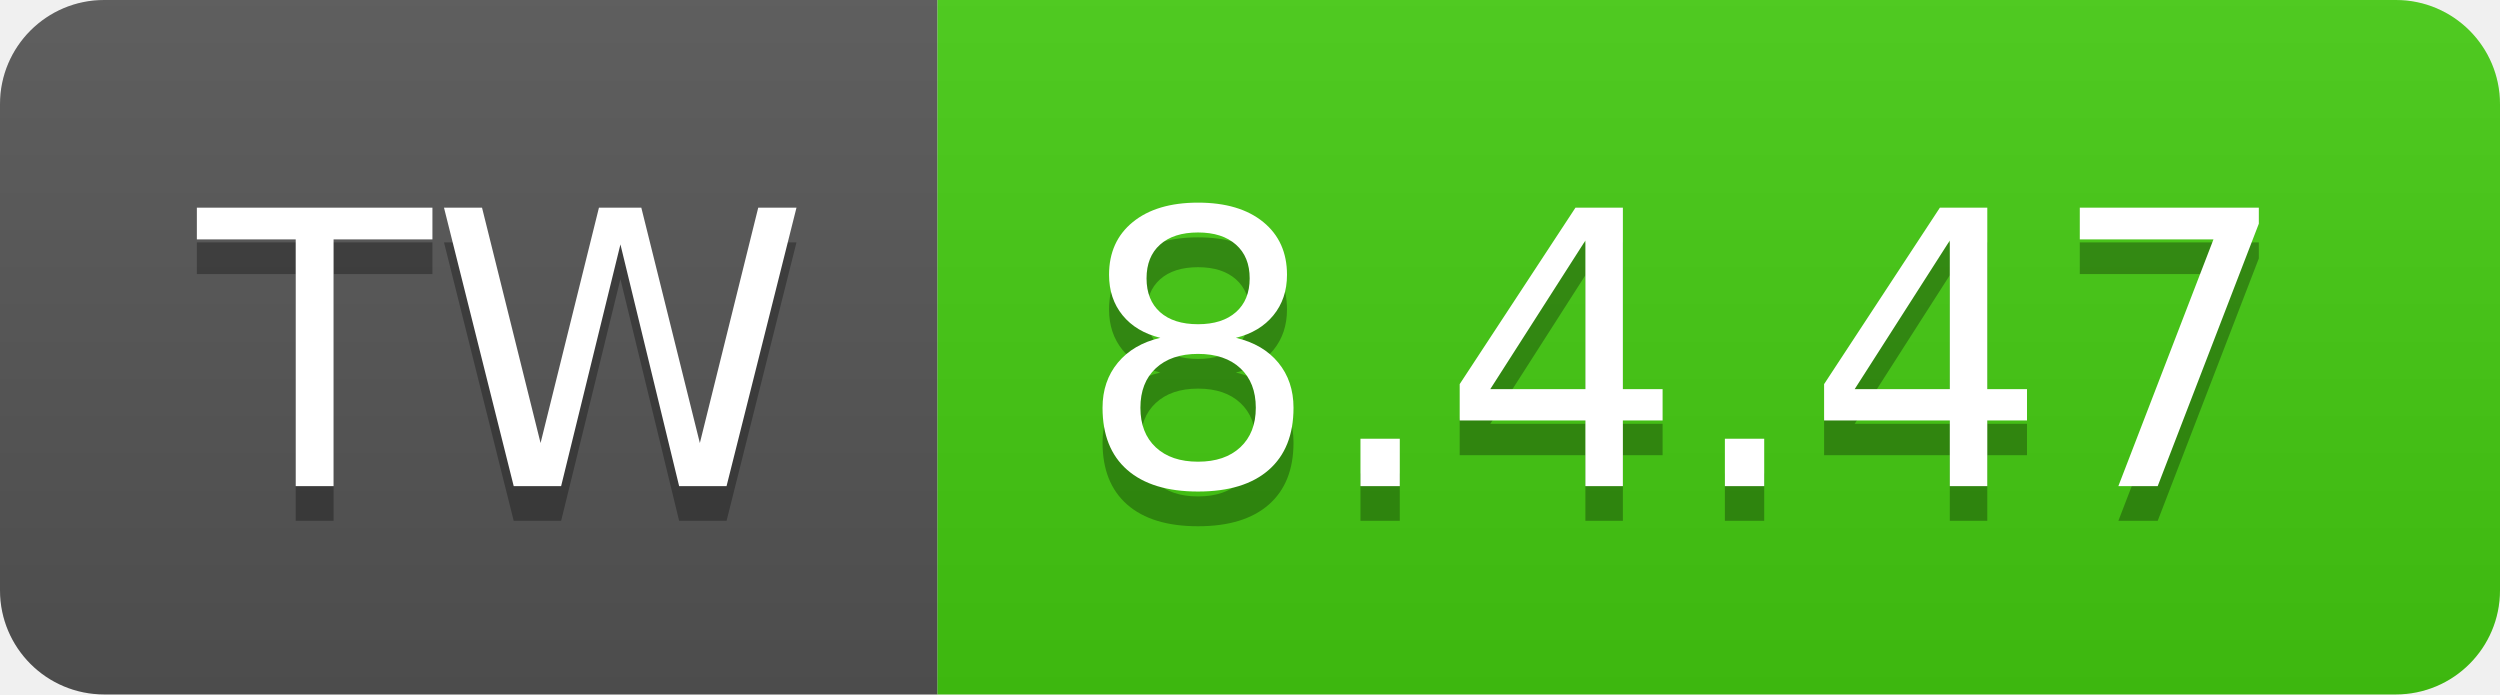
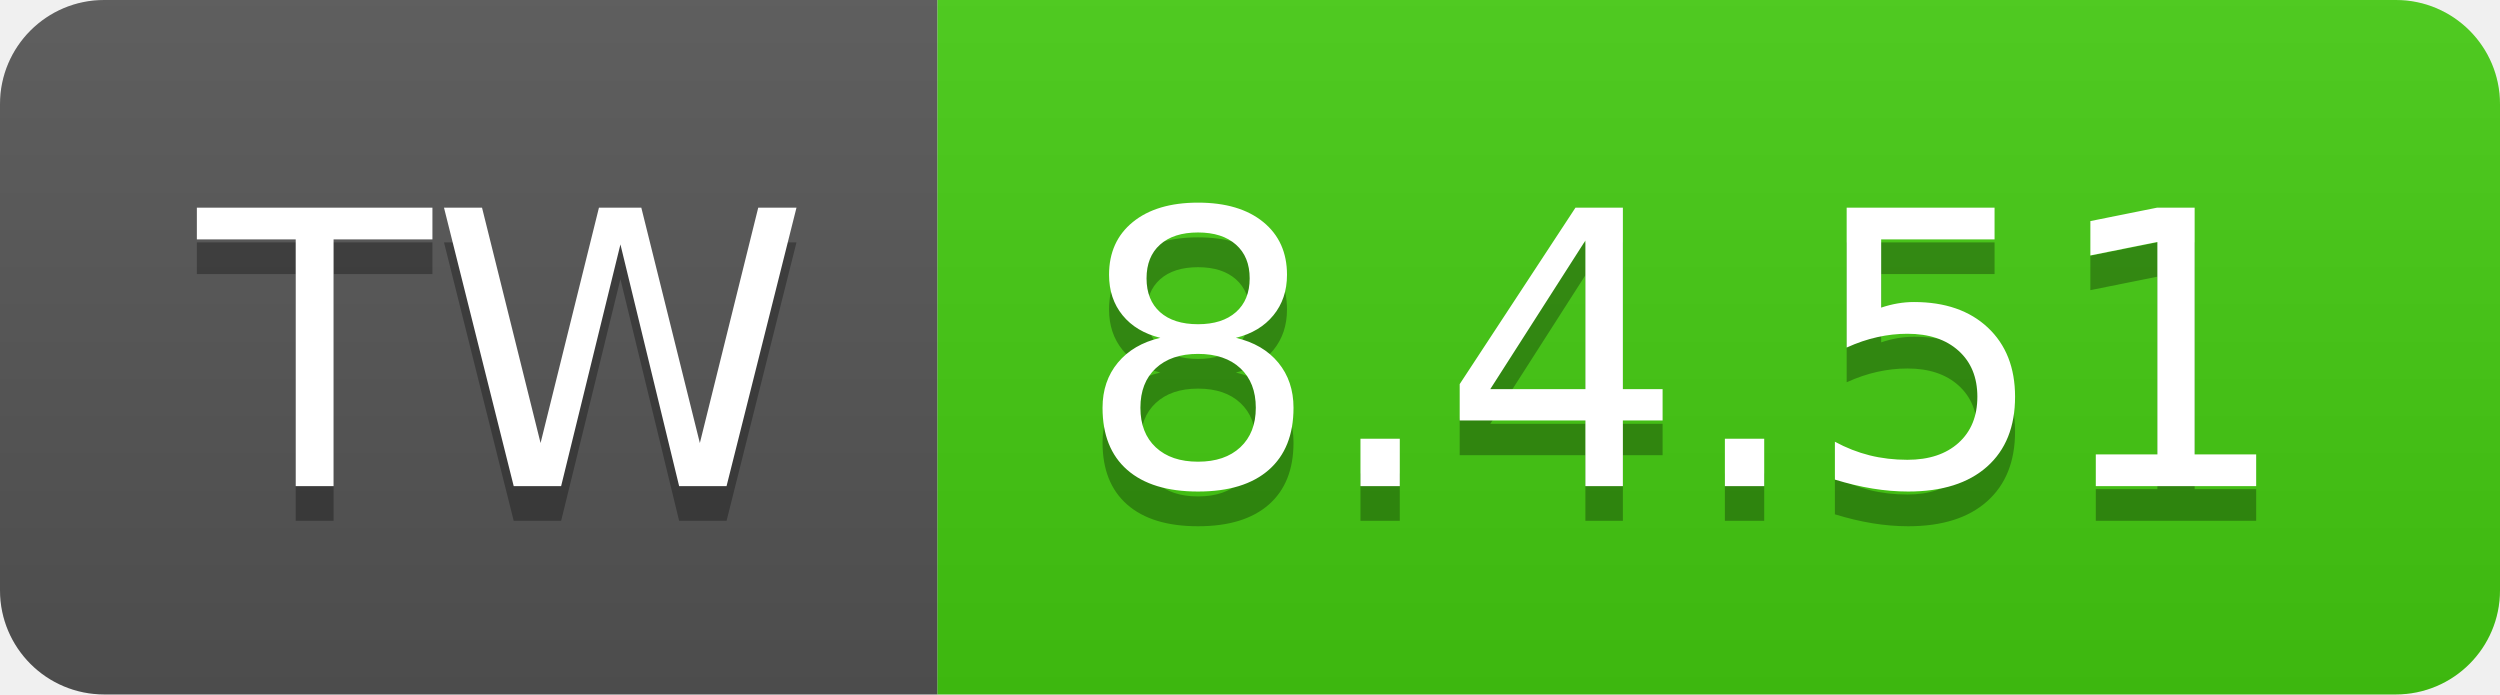
- <svg xmlns="http://www.w3.org/2000/svg" width="72" height="20" role="img" aria-label="TW: 8.4.47">
+ <svg xmlns="http://www.w3.org/2000/svg" width="72" height="20" role="img" aria-label="TW: 8.4.51">
  <linearGradient id="s" x2="0" y2="100%">
    <stop offset="0" stop-color="#bbb" stop-opacity=".1" />
    <stop offset="1" stop-opacity=".1" />
  </linearGradient>
  <clipPath id="r">
    <rect width="72" height="20" rx="3" fill="#fff" />
  </clipPath>
  <g clip-path="url(#r)">
    <rect width="27" height="20" fill="#555" />
    <rect x="27" width="45" height="20" fill="#4c1" />
    <rect width="72" height="20" fill="url(#s)" />
  </g>
  <g fill="#fff" text-anchor="middle" font-family="Verdana,Geneva,DejaVu Sans,sans-serif" text-rendering="geometricPrecision" font-size="110">
    <text aria-hidden="true" x="145" y="150" fill="#010101" fill-opacity=".3" transform="scale(.1)" textLength="170">TW</text>
    <text x="145" y="140" transform="scale(.1)" fill="#fff" textLength="170">TW</text>
-     <text aria-hidden="true" x="485" y="150" fill="#010101" fill-opacity=".3" transform="scale(.1)" textLength="350">8.4.47</text>
-     <text x="485" y="140" transform="scale(.1)" fill="#fff" textLength="350">8.4.47</text>
+     <text aria-hidden="true" x="485" y="150" fill="#010101" fill-opacity=".3" transform="scale(.1)" textLength="350">8.4.51</text>
+     <text x="485" y="140" transform="scale(.1)" fill="#fff" textLength="350">8.4.51</text>
  </g>
</svg>
